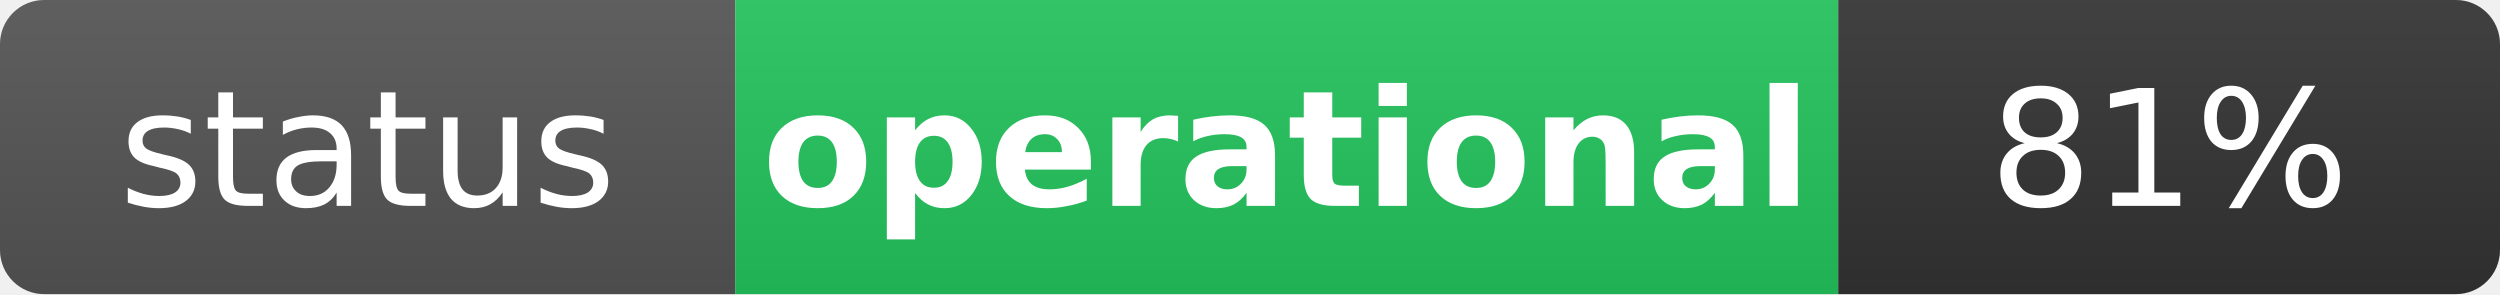
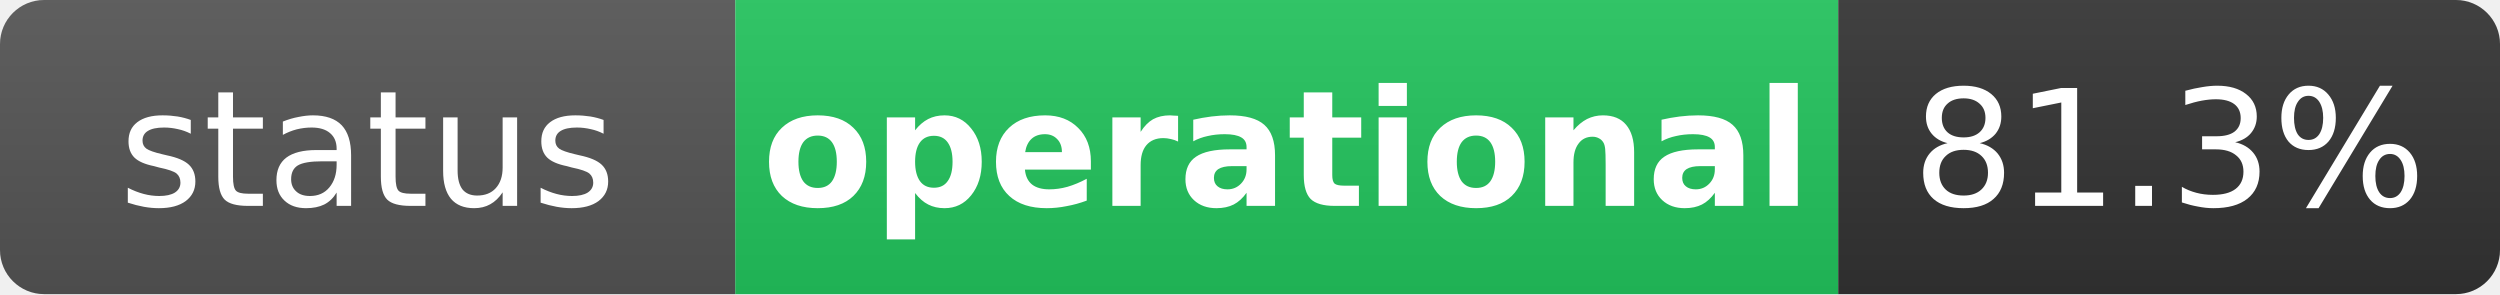
<svg xmlns="http://www.w3.org/2000/svg" width="170" height="20" role="img" aria-label="status: operational">
  <linearGradient id="s" x2="0" y2="100%">
    <stop offset="0" stop-color="#bbb" stop-opacity=".1" />
    <stop offset="1" stop-opacity=".1" />
  </linearGradient>
  <clipPath id="r">
    <rect width="170" height="20" rx="3" fill="#fff" />
  </clipPath>
  <g clip-path="url(#r)">
    <rect width="50" height="20" fill="#555" />
    <rect x="50" width="75" height="20" fill="#22c55e" />
    <rect x="125" width="45" height="20" fill="#333" />
    <rect width="170" height="20" fill="url(#s)" />
  </g>
  <g fill="#fff" text-anchor="middle" font-family="Verdana,Geneva,DejaVu Sans,sans-serif" text-rendering="geometricPrecision" font-size="11">
    <text x="25" y="14" fill="#fff">status</text>
    <text x="87.5" y="14" fill="#fff" font-weight="bold">operational</text>
-     <text x="147.5" y="14" fill="#fff">81%</text>
+     <text x="147.5" y="14" fill="#fff">81.3%</text>
  </g>
</svg>
